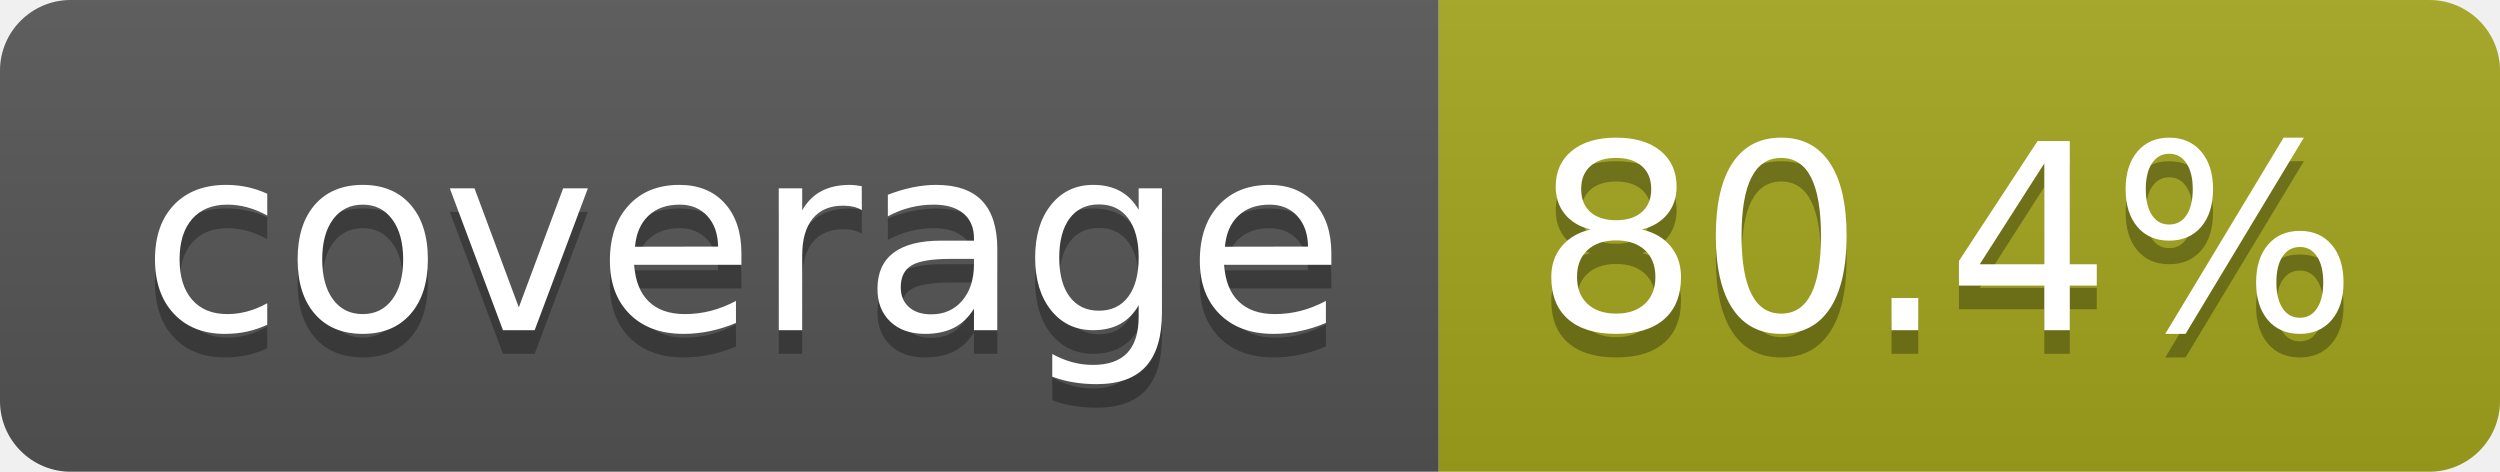
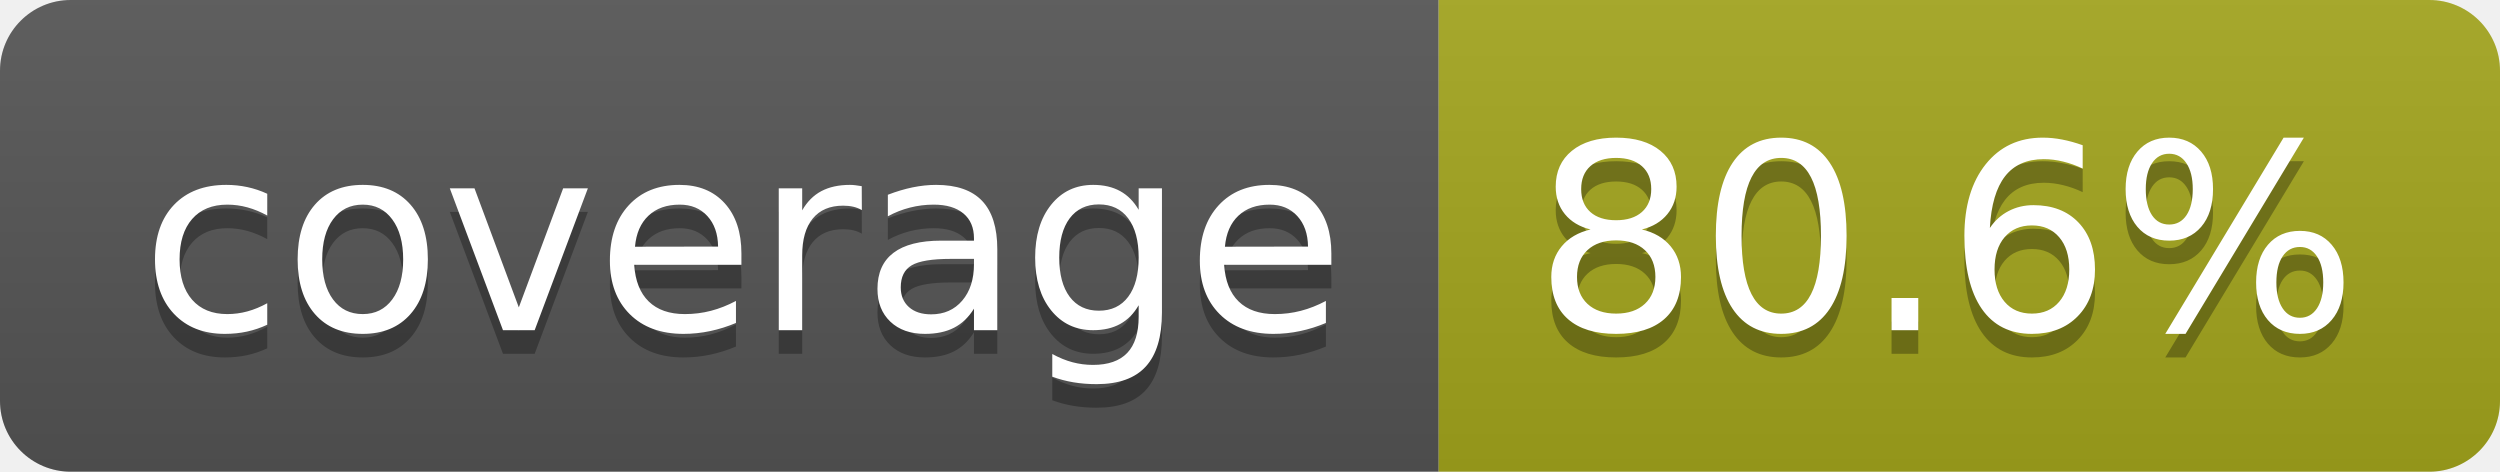
- <svg xmlns="http://www.w3.org/2000/svg" width="106" height="20" role="img" aria-label="coverage: 80.4%">
+ <svg xmlns="http://www.w3.org/2000/svg" width="106" height="20" role="img" aria-label="coverage: 80.6%">
  <linearGradient id="s" x2="0" y2="100%">
    <stop offset="0" stop-color="#bbb" stop-opacity=".1" />
    <stop offset="1" stop-opacity=".1" />
  </linearGradient>
  <clipPath id="r">
    <rect width="106" height="20" rx="3" fill="#fff" />
  </clipPath>
  <g clip-path="url(#r)">
    <rect width="61" height="20" fill="#555" />
    <rect x="61" width="45" height="20" fill="#a4a61d" />
    <rect width="106" height="20" fill="url(#s)" />
  </g>
  <g fill="#fff" text-anchor="middle" font-family="Verdana,Geneva,DejaVu Sans,sans-serif" text-rendering="geometricPrecision" font-size="110">
    <text aria-hidden="true" x="315" y="150" fill="#010101" fill-opacity=".3" transform="scale(.1)" textLength="510">coverage</text>
    <text x="315" y="140" transform="scale(.1)" fill="#fff" textLength="510">coverage</text>
-     <text aria-hidden="true" x="825" y="150" fill="#010101" fill-opacity=".3" transform="scale(.1)" textLength="350">80.4%</text>
-     <text x="825" y="140" transform="scale(.1)" fill="#fff" textLength="350">80.4%</text>
+     <text aria-hidden="true" x="825" y="150" fill="#010101" fill-opacity=".3" transform="scale(.1)" textLength="350">80.6%</text>
+     <text x="825" y="140" transform="scale(.1)" fill="#fff" textLength="350">80.6%</text>
  </g>
</svg>
